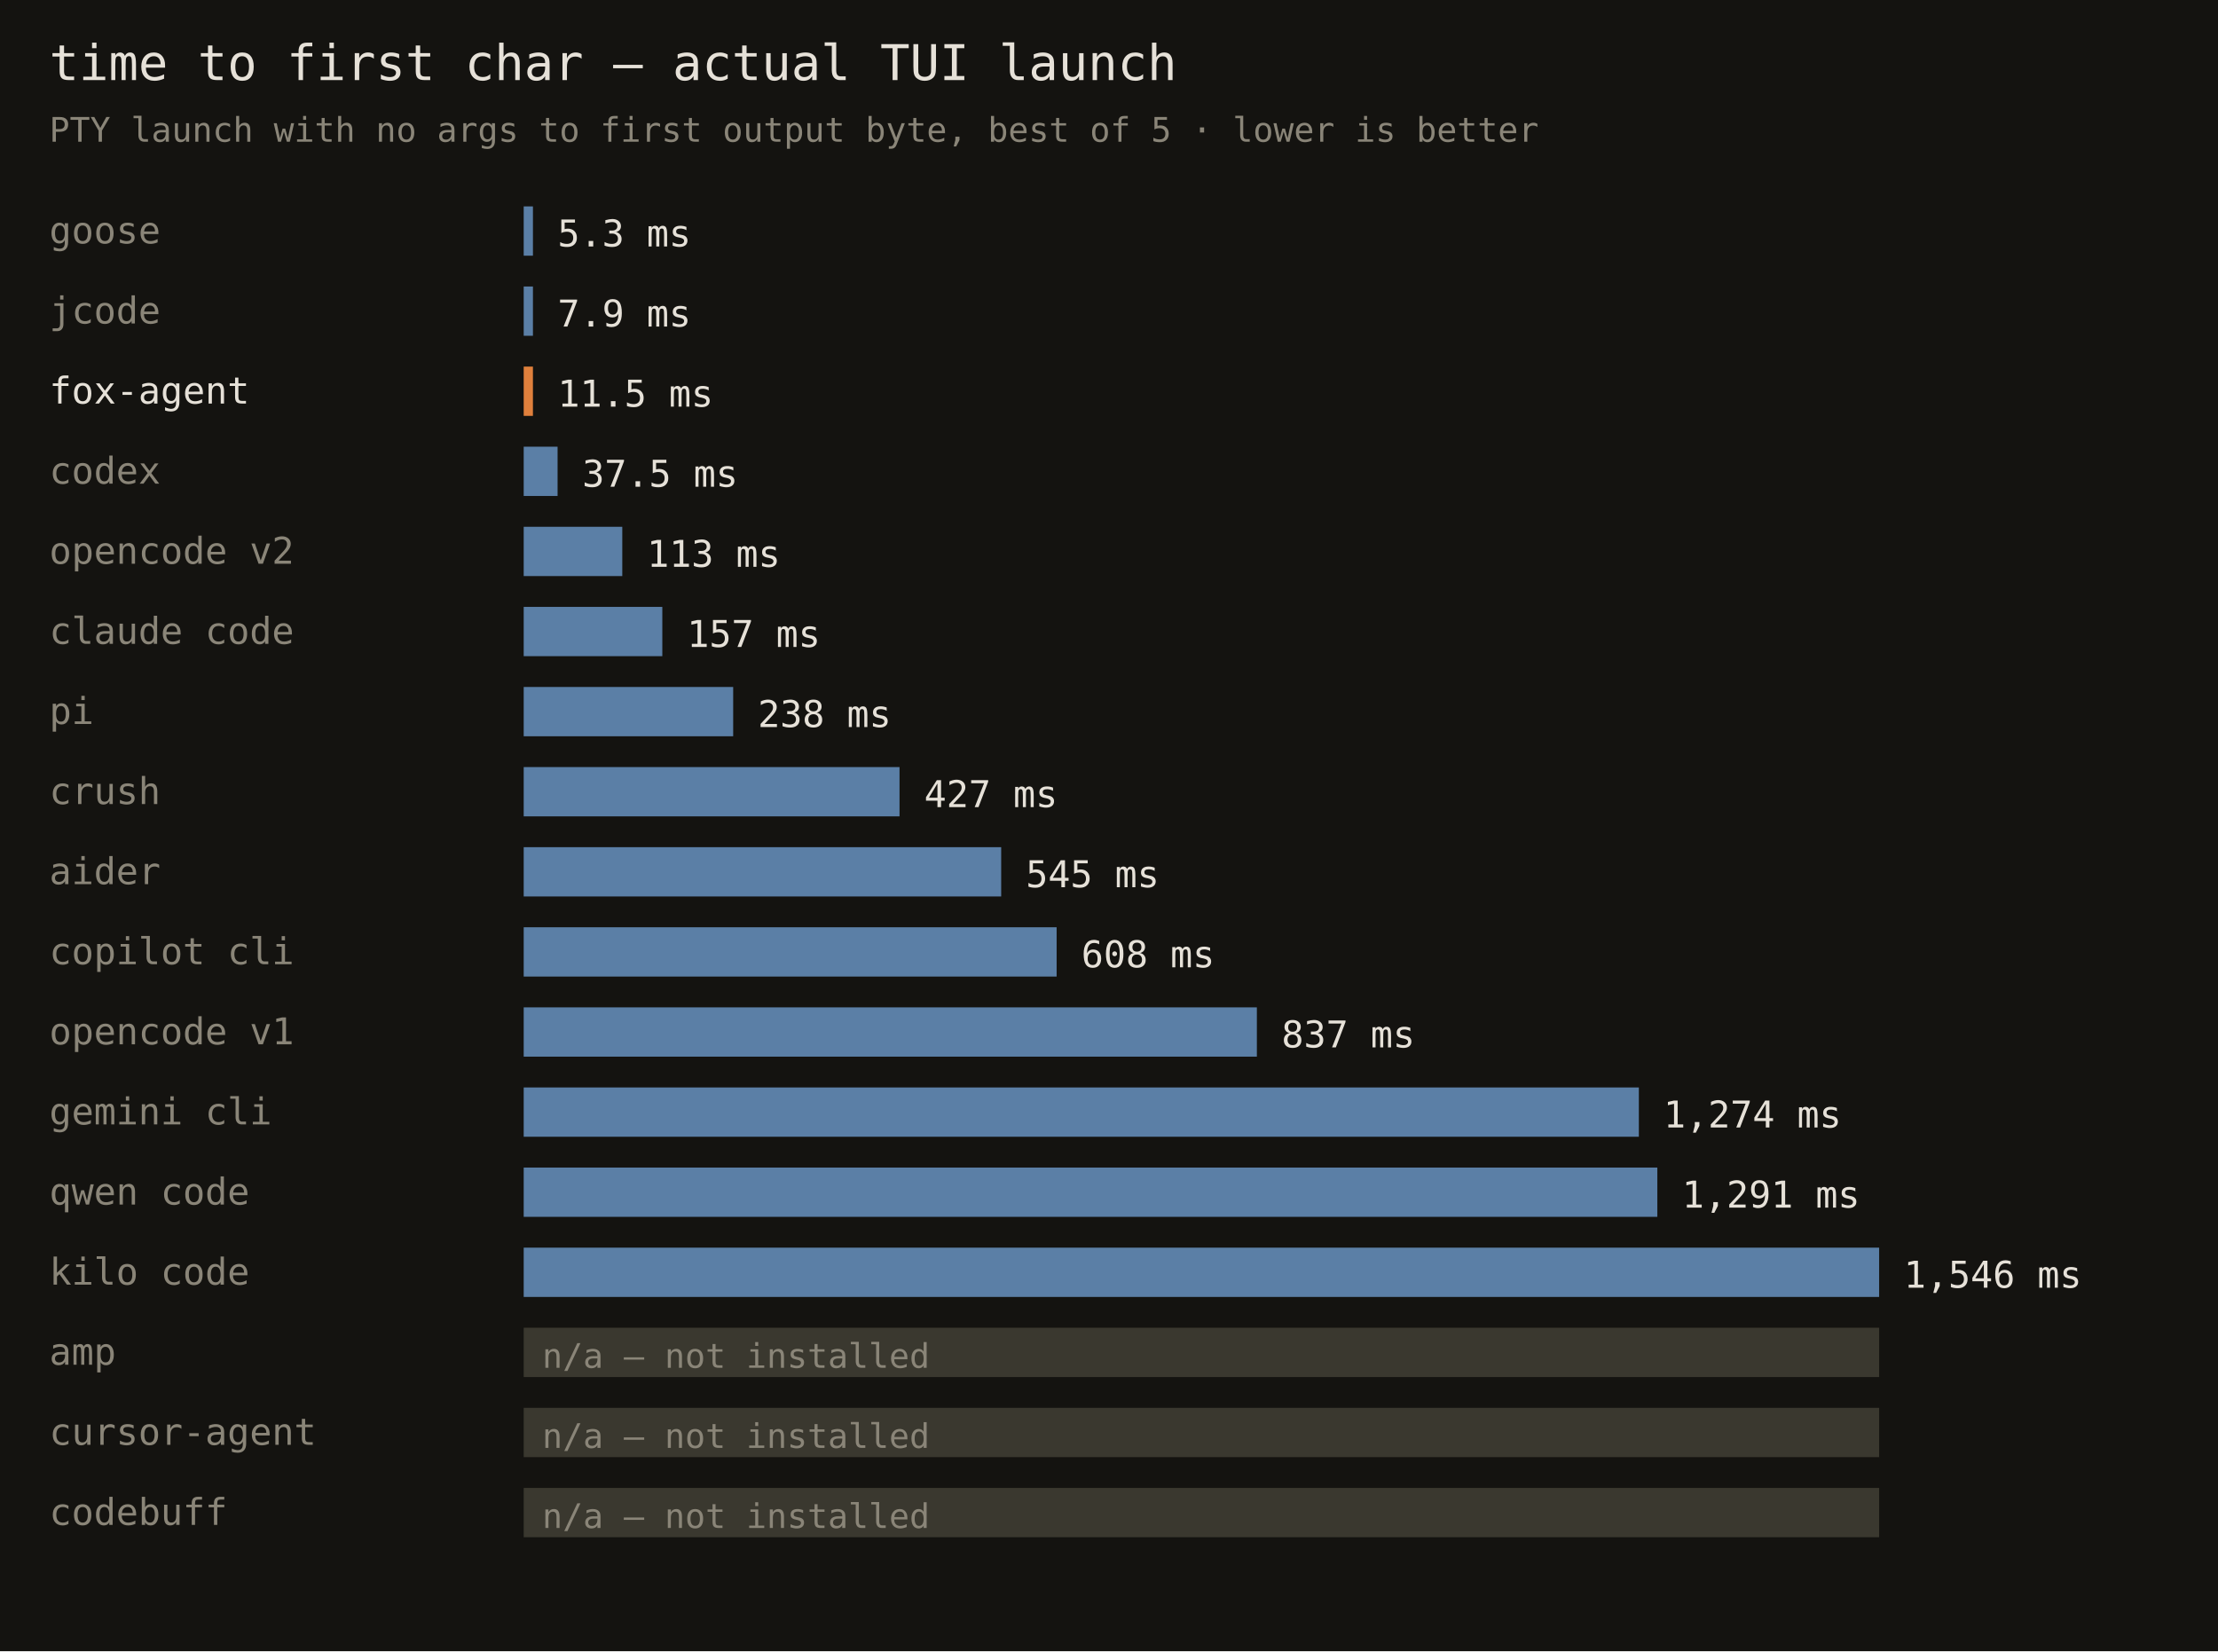
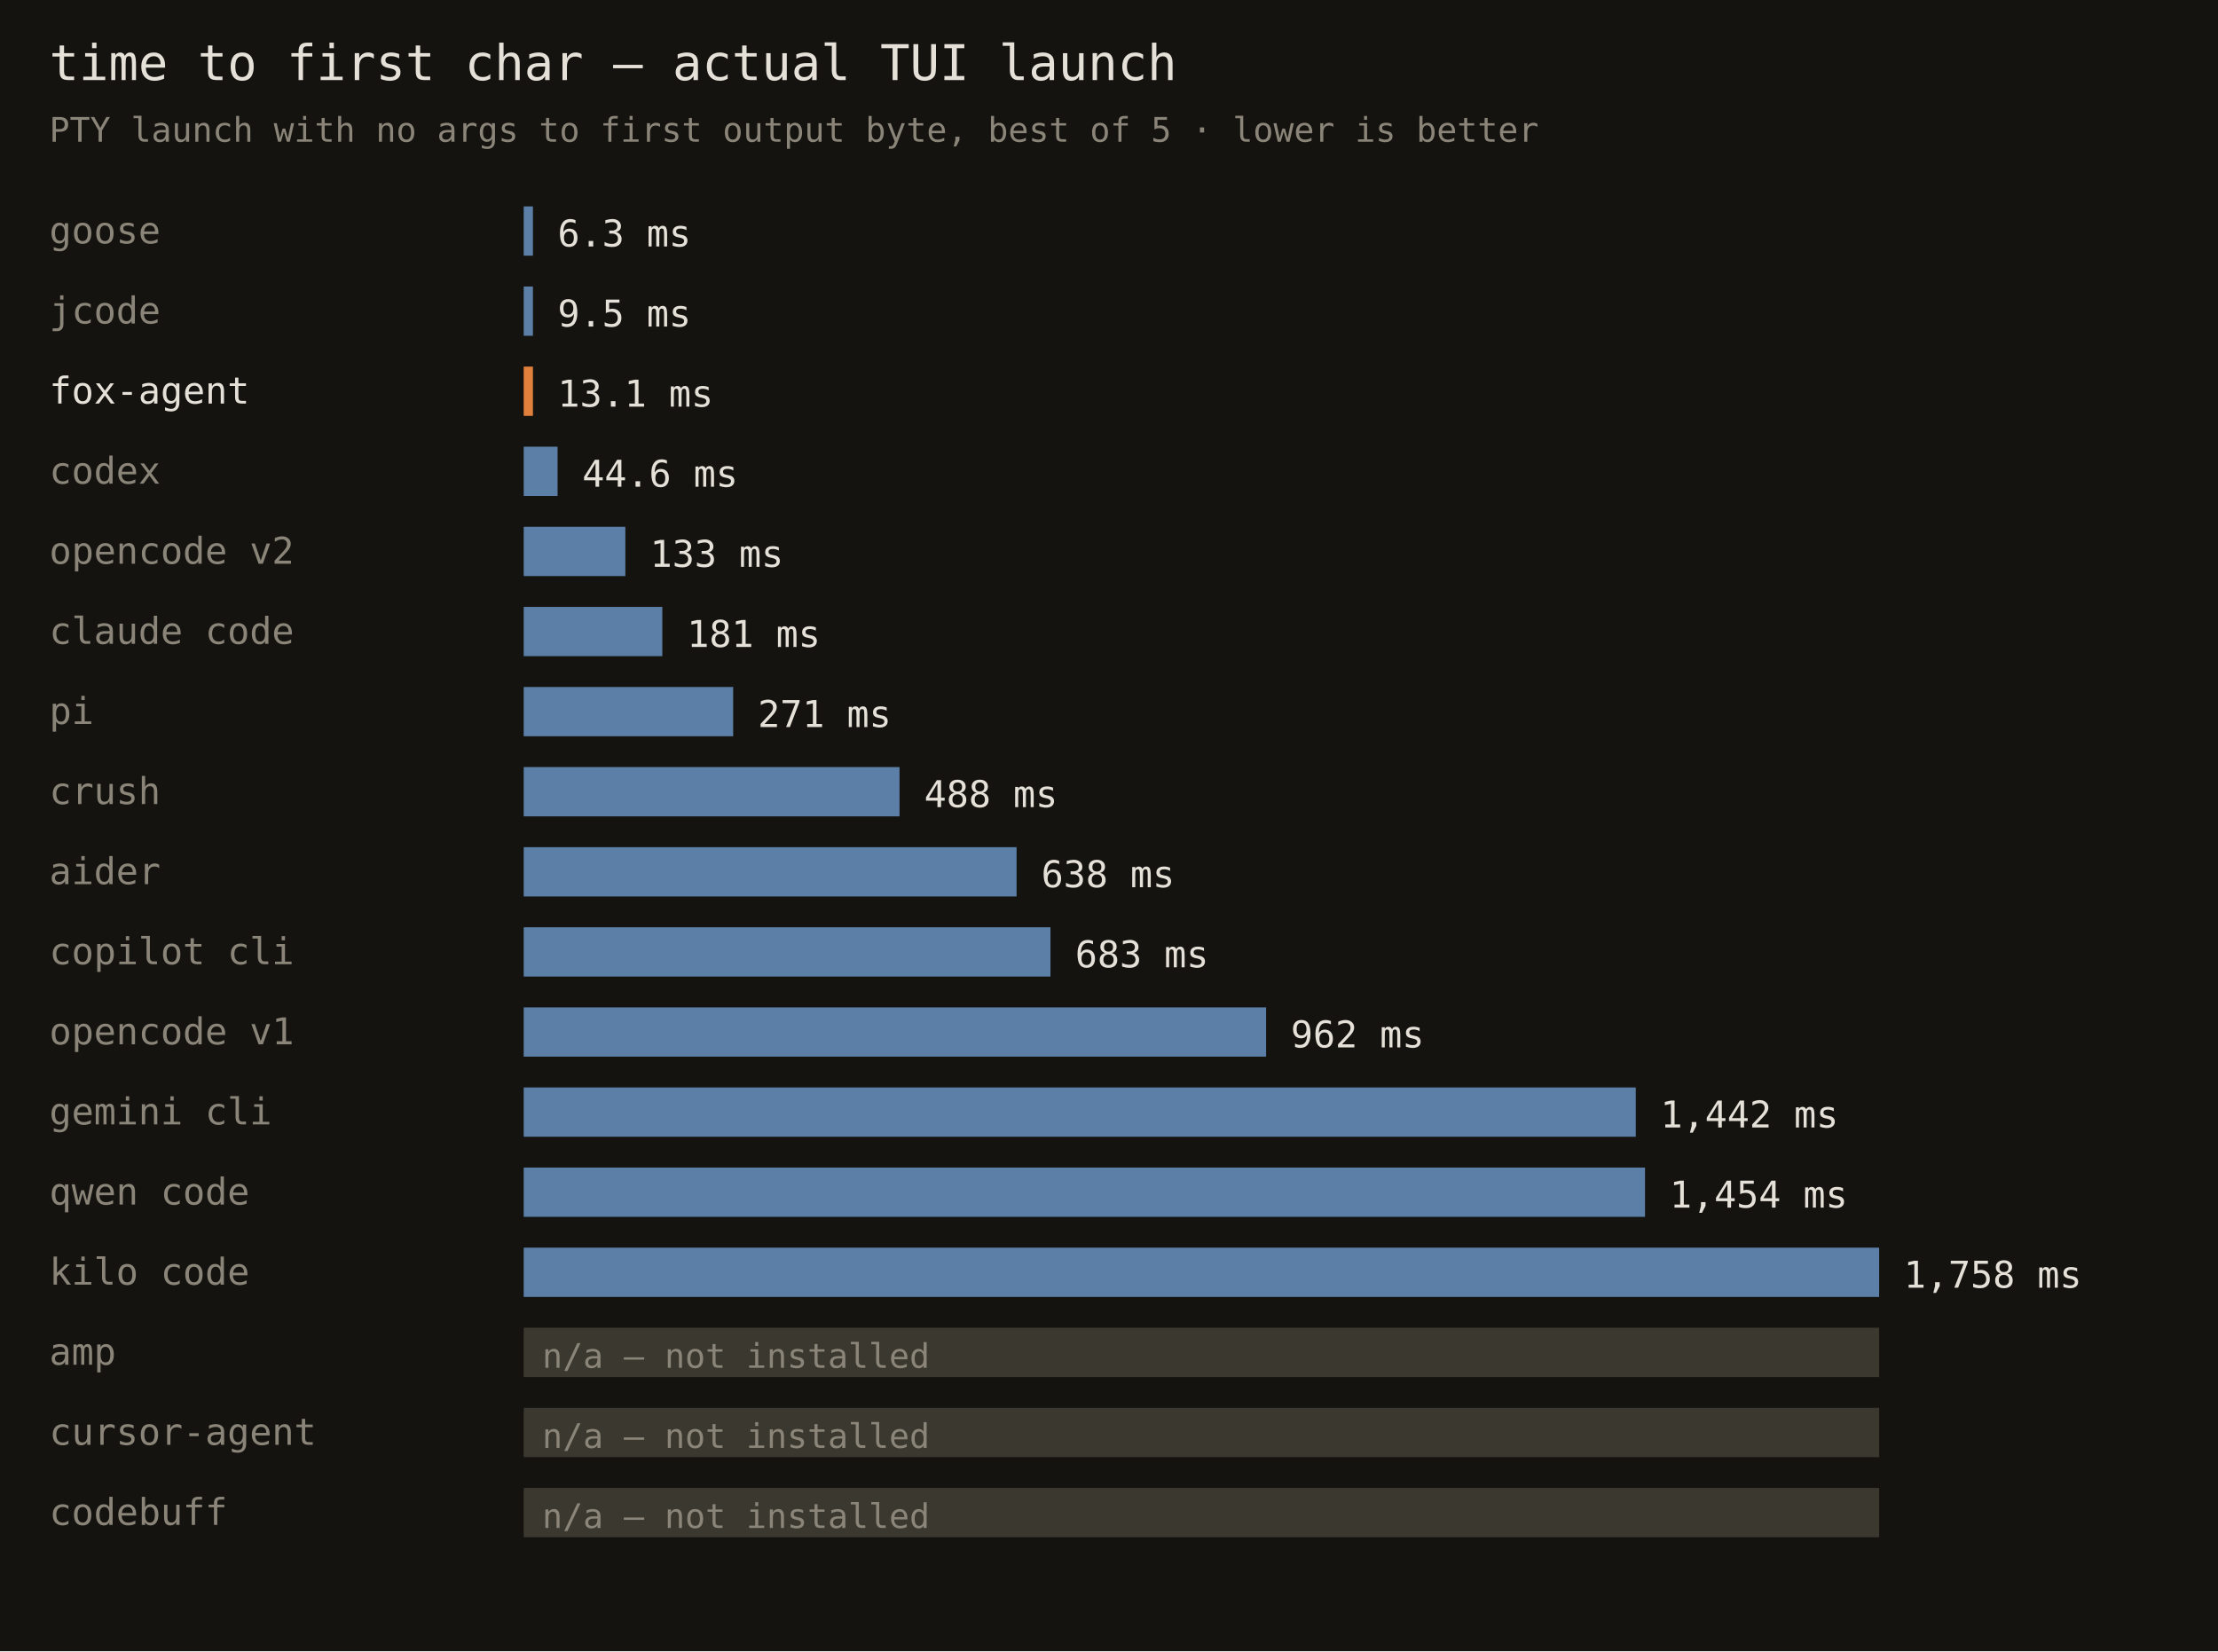
<svg xmlns="http://www.w3.org/2000/svg" width="720" height="536" font-family="monospace">
  <rect width="720" height="536" fill="#141310" />
  <text x="16" y="26" fill="#e6e1d8" font-size="16">time to first char — actual TUI launch</text>
  <text x="16" y="46" fill="#8a8578" font-size="11">PTY launch with no args to first output byte, best of 5 · lower is better</text>
  <text x="16" y="79" fill="#8a8578" font-size="12">goose</text>
  <rect x="170" y="67" width="3" height="16" fill="#5b7fa6" />
-   <text x="181" y="80" fill="#e6e1d8" font-size="12">5.3 ms</text>
+   <text x="181" y="80" fill="#e6e1d8" font-size="12">6.3 ms</text>
  <text x="16" y="105" fill="#8a8578" font-size="12">jcode</text>
  <rect x="170" y="93" width="3" height="16" fill="#5b7fa6" />
-   <text x="181" y="106" fill="#e6e1d8" font-size="12">7.9 ms</text>
+   <text x="181" y="106" fill="#e6e1d8" font-size="12">9.5 ms</text>
  <text x="16" y="131" fill="#e6e1d8" font-size="12">fox-agent</text>
  <rect x="170" y="119" width="3" height="16" fill="#e0803c" />
-   <text x="181" y="132" fill="#e6e1d8" font-size="12">11.5 ms</text>
+   <text x="181" y="132" fill="#e6e1d8" font-size="12">13.1 ms</text>
  <text x="16" y="157" fill="#8a8578" font-size="12">codex</text>
  <rect x="170" y="145" width="11" height="16" fill="#5b7fa6" />
-   <text x="189" y="158" fill="#e6e1d8" font-size="12">37.5 ms</text>
+   <text x="189" y="158" fill="#e6e1d8" font-size="12">44.6 ms</text>
  <text x="16" y="183" fill="#8a8578" font-size="12">opencode v2</text>
-   <rect x="170" y="171" width="32" height="16" fill="#5b7fa6" />
-   <text x="210" y="184" fill="#e6e1d8" font-size="12">113 ms</text>
+   <rect x="170" y="171" width="33" height="16" fill="#5b7fa6" />
+   <text x="211" y="184" fill="#e6e1d8" font-size="12">133 ms</text>
  <text x="16" y="209" fill="#8a8578" font-size="12">claude code</text>
  <rect x="170" y="197" width="45" height="16" fill="#5b7fa6" />
-   <text x="223" y="210" fill="#e6e1d8" font-size="12">157 ms</text>
+   <text x="223" y="210" fill="#e6e1d8" font-size="12">181 ms</text>
  <text x="16" y="235" fill="#8a8578" font-size="12">pi</text>
  <rect x="170" y="223" width="68" height="16" fill="#5b7fa6" />
-   <text x="246" y="236" fill="#e6e1d8" font-size="12">238 ms</text>
+   <text x="246" y="236" fill="#e6e1d8" font-size="12">271 ms</text>
  <text x="16" y="261" fill="#8a8578" font-size="12">crush</text>
  <rect x="170" y="249" width="122" height="16" fill="#5b7fa6" />
-   <text x="300" y="262" fill="#e6e1d8" font-size="12">427 ms</text>
+   <text x="300" y="262" fill="#e6e1d8" font-size="12">488 ms</text>
  <text x="16" y="287" fill="#8a8578" font-size="12">aider</text>
-   <rect x="170" y="275" width="155" height="16" fill="#5b7fa6" />
-   <text x="333" y="288" fill="#e6e1d8" font-size="12">545 ms</text>
+   <rect x="170" y="275" width="160" height="16" fill="#5b7fa6" />
+   <text x="338" y="288" fill="#e6e1d8" font-size="12">638 ms</text>
  <text x="16" y="313" fill="#8a8578" font-size="12">copilot cli</text>
-   <rect x="170" y="301" width="173" height="16" fill="#5b7fa6" />
-   <text x="351" y="314" fill="#e6e1d8" font-size="12">608 ms</text>
+   <rect x="170" y="301" width="171" height="16" fill="#5b7fa6" />
+   <text x="349" y="314" fill="#e6e1d8" font-size="12">683 ms</text>
  <text x="16" y="339" fill="#8a8578" font-size="12">opencode v1</text>
-   <rect x="170" y="327" width="238" height="16" fill="#5b7fa6" />
-   <text x="416" y="340" fill="#e6e1d8" font-size="12">837 ms</text>
+   <rect x="170" y="327" width="241" height="16" fill="#5b7fa6" />
+   <text x="419" y="340" fill="#e6e1d8" font-size="12">962 ms</text>
  <text x="16" y="365" fill="#8a8578" font-size="12">gemini cli</text>
-   <rect x="170" y="353" width="362" height="16" fill="#5b7fa6" />
-   <text x="540" y="366" fill="#e6e1d8" font-size="12">1,274 ms</text>
+   <rect x="170" y="353" width="361" height="16" fill="#5b7fa6" />
+   <text x="539" y="366" fill="#e6e1d8" font-size="12">1,442 ms</text>
  <text x="16" y="391" fill="#8a8578" font-size="12">qwen code</text>
-   <rect x="170" y="379" width="368" height="16" fill="#5b7fa6" />
-   <text x="546" y="392" fill="#e6e1d8" font-size="12">1,291 ms</text>
+   <rect x="170" y="379" width="364" height="16" fill="#5b7fa6" />
+   <text x="542" y="392" fill="#e6e1d8" font-size="12">1,454 ms</text>
  <text x="16" y="417" fill="#8a8578" font-size="12">kilo code</text>
  <rect x="170" y="405" width="440" height="16" fill="#5b7fa6" />
-   <text x="618" y="418" fill="#e6e1d8" font-size="12">1,546 ms</text>
+   <text x="618" y="418" fill="#e6e1d8" font-size="12">1,758 ms</text>
  <text x="16" y="443" fill="#8a8578" font-size="12">amp</text>
  <rect x="170" y="431" width="440" height="16" fill="#3a382f" />
  <text x="176" y="444" fill="#8a8578" font-size="11">n/a — not installed</text>
  <text x="16" y="469" fill="#8a8578" font-size="12">cursor-agent</text>
  <rect x="170" y="457" width="440" height="16" fill="#3a382f" />
  <text x="176" y="470" fill="#8a8578" font-size="11">n/a — not installed</text>
  <text x="16" y="495" fill="#8a8578" font-size="12">codebuff</text>
  <rect x="170" y="483" width="440" height="16" fill="#3a382f" />
  <text x="176" y="496" fill="#8a8578" font-size="11">n/a — not installed</text>
</svg>
